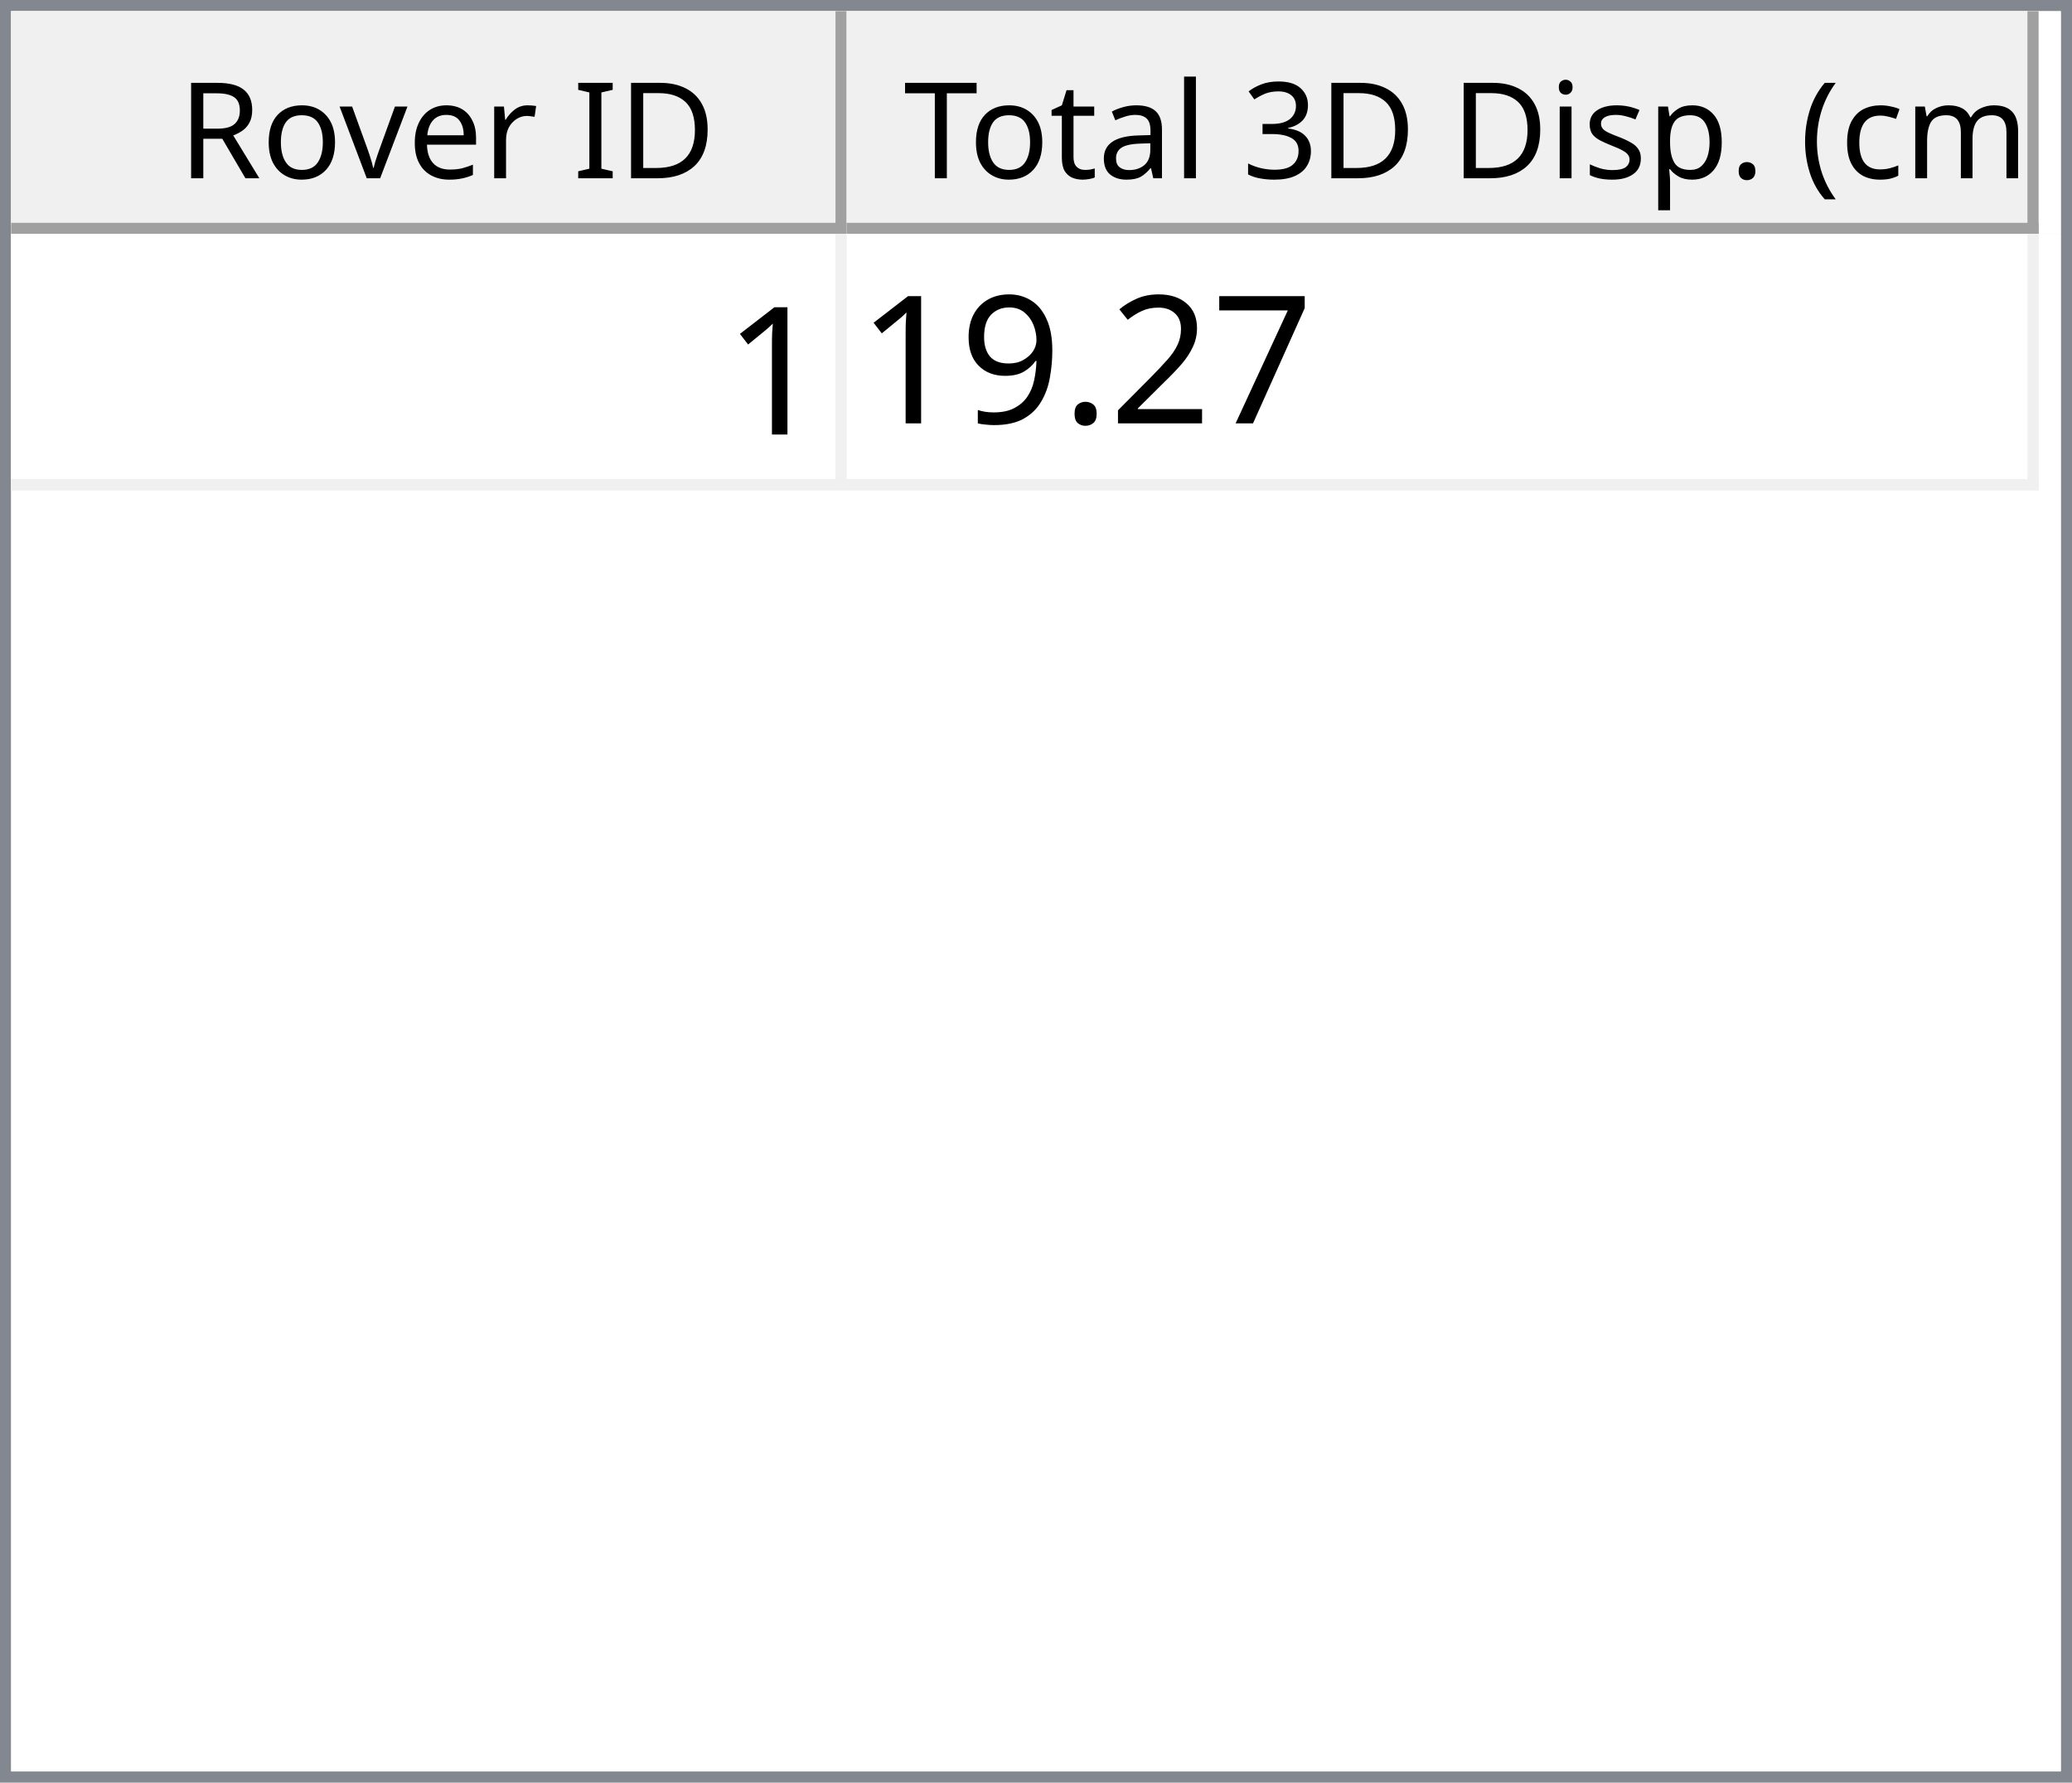
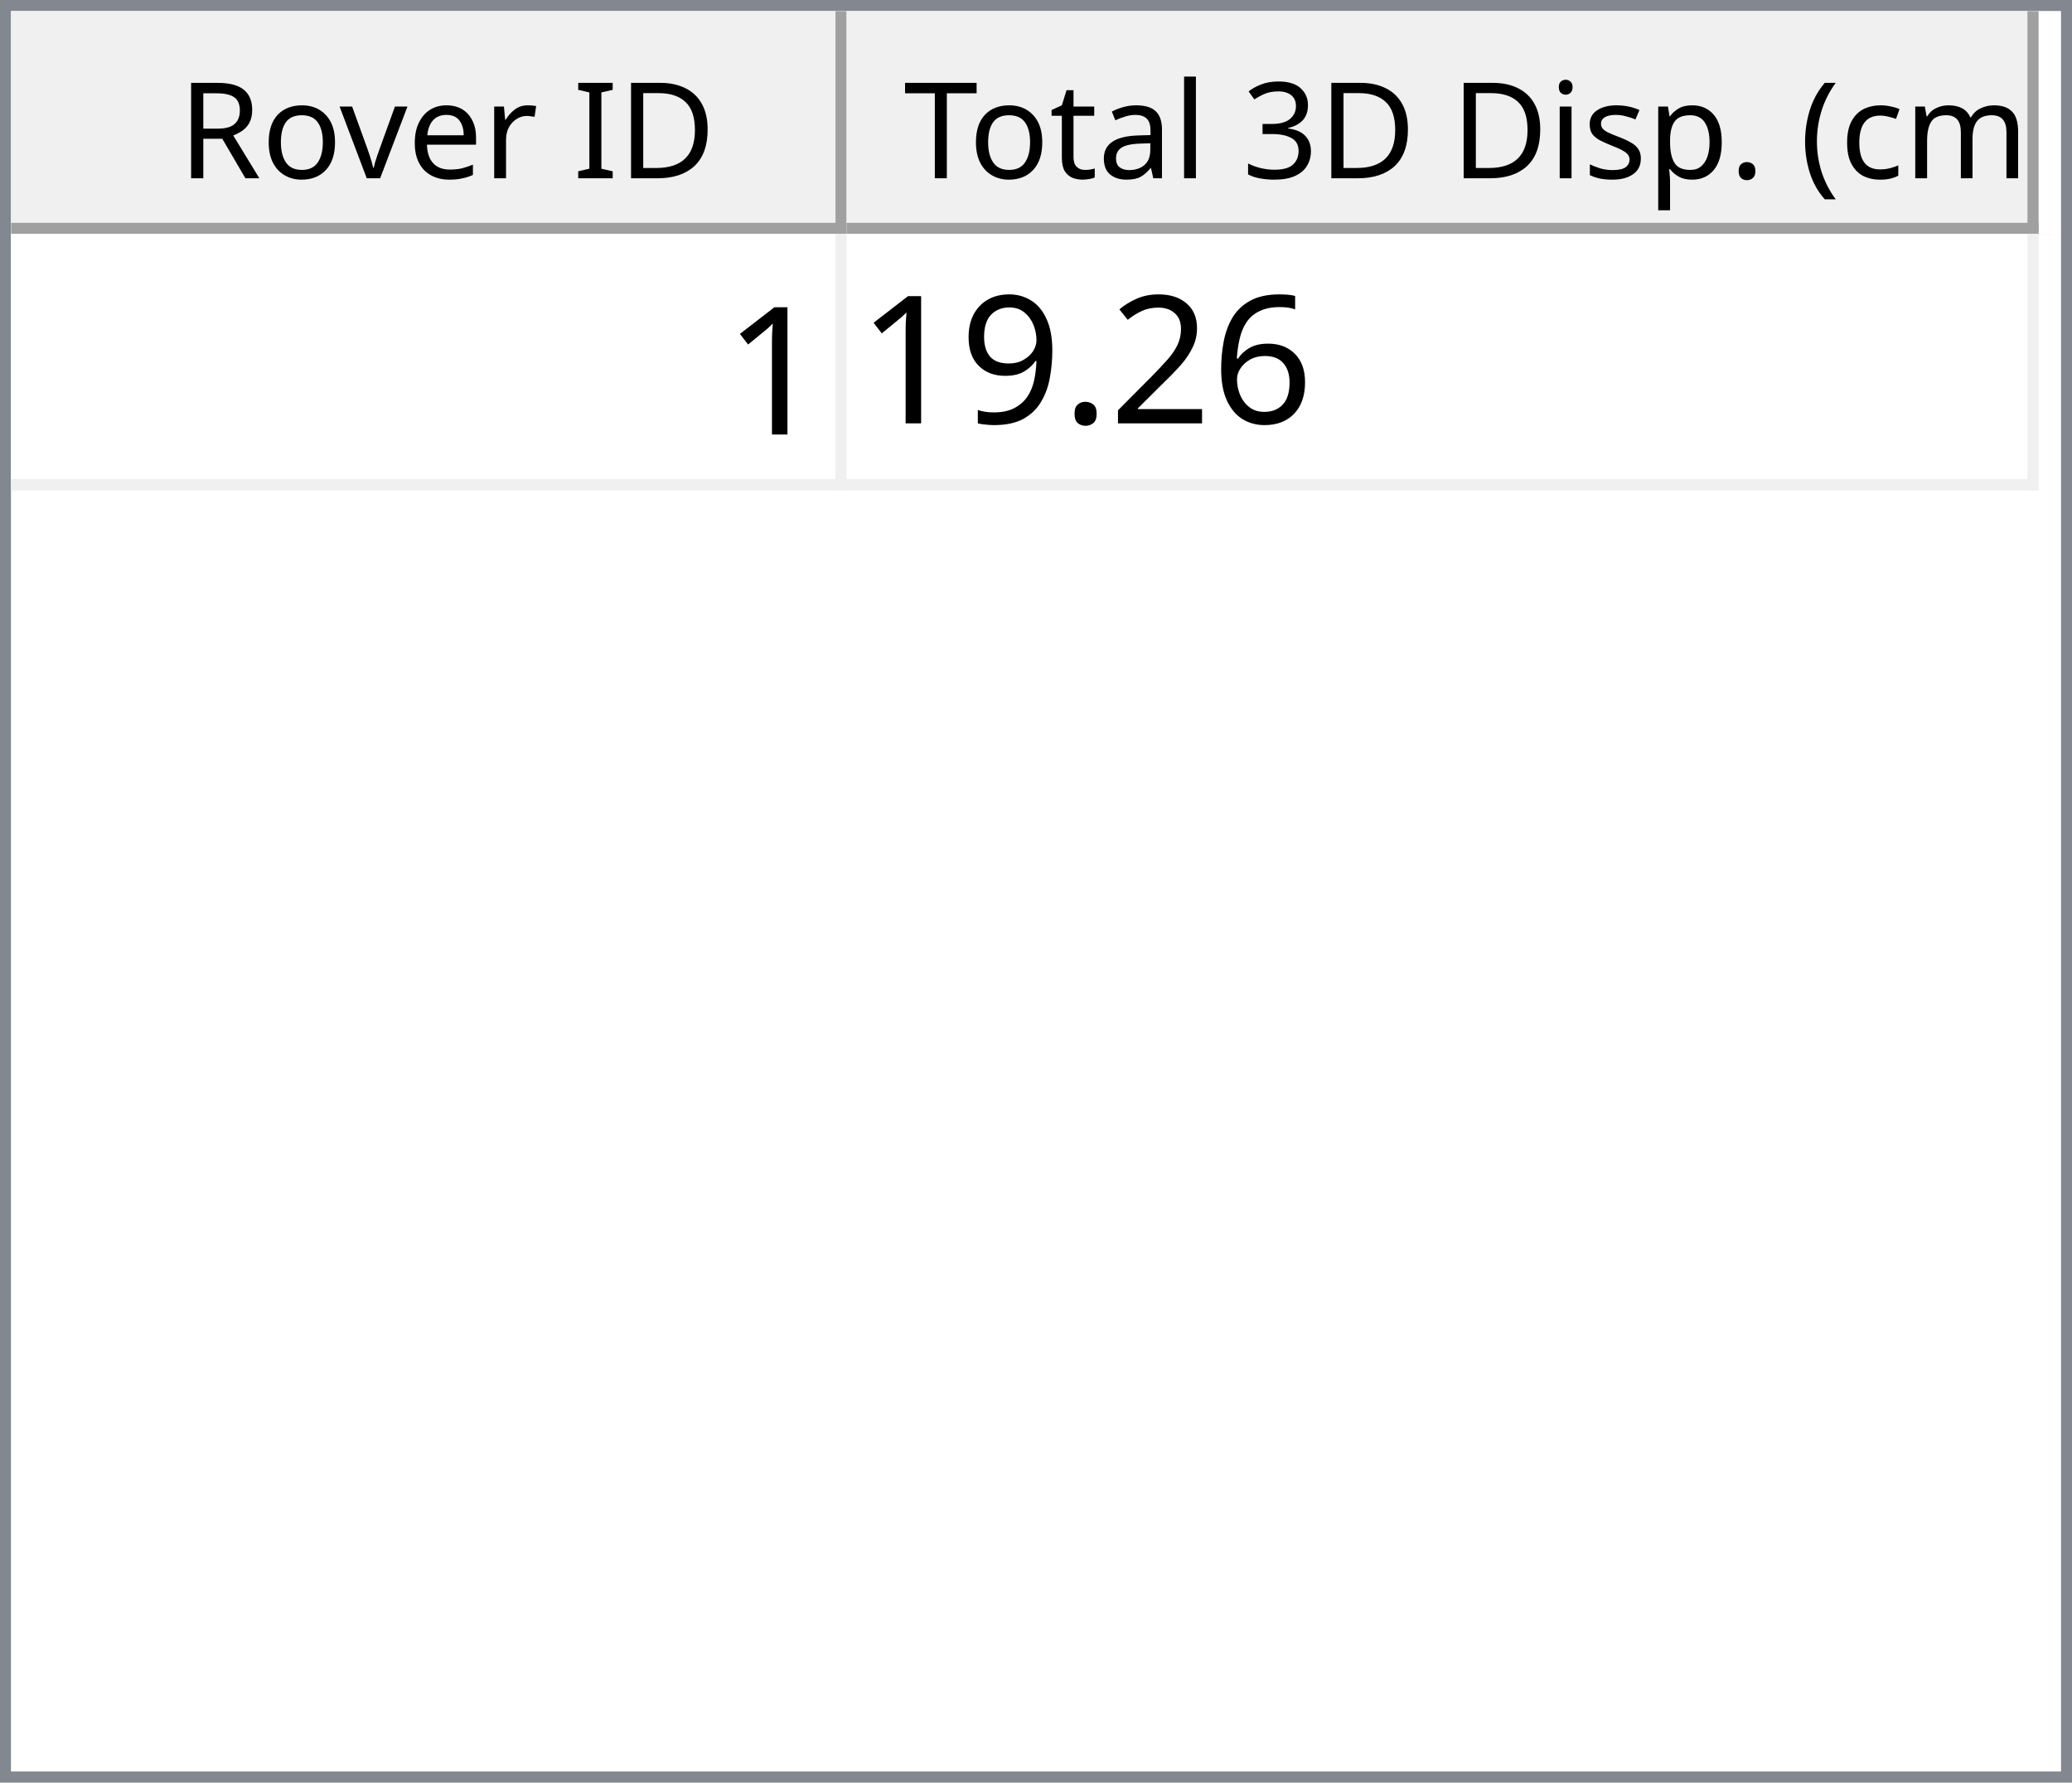
<svg xmlns="http://www.w3.org/2000/svg" style="fill-opacity:1; color-rendering:auto; color-interpolation:auto; text-rendering:auto; stroke:black; stroke-linecap:square; stroke-miterlimit:10; shape-rendering:auto; stroke-opacity:1; fill:black; stroke-dasharray:none; font-weight:normal; stroke-width:1; font-family:'Dialog'; font-style:normal; stroke-linejoin:miter; font-size:12px; stroke-dashoffset:0; image-rendering:auto;" width="186" height="160">
  <defs id="genericDefs" />
  <g>
    <defs id="defs1">
      <clipPath clipPathUnits="userSpaceOnUse" id="clipPath1">
        <path d="M0 0 L186 0 L186 160 L0 160 L0 0 Z" />
      </clipPath>
      <clipPath clipPathUnits="userSpaceOnUse" id="clipPath2">
        <path d="M0 0 L0 160 L186 160 L186 0 Z" />
      </clipPath>
      <clipPath clipPathUnits="userSpaceOnUse" id="clipPath3">
        <path d="M0 0 L0 20 L184 20 L184 0 Z" />
      </clipPath>
      <clipPath clipPathUnits="userSpaceOnUse" id="clipPath4">
        <path d="M0 0 L0 20 L75 20 L75 0 Z" />
      </clipPath>
      <clipPath clipPathUnits="userSpaceOnUse" id="clipPath5">
        <path d="M1 1 L1 19 L74 19 L74 1 Z" />
      </clipPath>
      <clipPath clipPathUnits="userSpaceOnUse" id="clipPath6">
        <path d="M0 0 L0 18 L73 18 L73 0 Z" />
      </clipPath>
      <clipPath clipPathUnits="userSpaceOnUse" id="clipPath7">
        <path d="M-0.5 -0.5 L-0.5 19.5 L74.5 19.5 L74.5 -0.5 Z" />
      </clipPath>
      <clipPath clipPathUnits="userSpaceOnUse" id="clipPath8">
        <path d="M0 0 L0 20 L107 20 L107 0 Z" />
      </clipPath>
      <clipPath clipPathUnits="userSpaceOnUse" id="clipPath9">
        <path d="M1 1 L1 19 L106 19 L106 1 Z" />
      </clipPath>
      <clipPath clipPathUnits="userSpaceOnUse" id="clipPath10">
        <path d="M0 0 L0 18 L105 18 L105 0 Z" />
      </clipPath>
      <clipPath clipPathUnits="userSpaceOnUse" id="clipPath11">
        <path d="M-0.5 -0.5 L-0.5 19.5 L106.5 19.5 L106.5 -0.5 Z" />
      </clipPath>
      <clipPath clipPathUnits="userSpaceOnUse" id="clipPath12">
        <path d="M0 0 L0 138 L184 138 L184 0 Z" />
      </clipPath>
      <clipPath clipPathUnits="userSpaceOnUse" id="clipPath13">
        <path d="M0 0 L0 23 L182 23 L182 0 Z" />
      </clipPath>
      <clipPath clipPathUnits="userSpaceOnUse" id="clipPath14">
        <path d="M-0.5 -0.5 L-0.5 22.5 L181.5 22.5 L181.5 -0.5 Z" />
      </clipPath>
      <clipPath clipPathUnits="userSpaceOnUse" id="clipPath15">
        <path d="M0 0 L0 22 L74 22 L74 0 Z" />
      </clipPath>
      <clipPath clipPathUnits="userSpaceOnUse" id="clipPath16">
        <path d="M0 0 L0 22 L106 22 L106 0 Z" />
      </clipPath>
      <font horiz-adv-x="64.551" id="font1">
        <font-face ascent="107.91" descent="25.098" units-per-em="100" style="font-style:normal; font-family:Segoe UI; font-weight:normal;" />
        <missing-glyph horiz-adv-x="64.551" d="M8.109 0 L8.109 68.266 L56.453 68.266 L56.453 0 L8.109 0 ZM15.328 7.234 L49.219 7.234 L49.219 61.031 L15.328 61.031 L15.328 7.234 Z" />
        <glyph unicode="D" horiz-adv-x="70.117" d="M9.188 0 L9.188 70.016 L28.516 70.016 Q65.531 70.016 65.531 35.891 Q65.531 19.672 55.25 9.836 Q44.969 0 27.734 0 L9.188 0 ZM17.391 62.594 L17.391 7.422 L27.828 7.422 Q41.609 7.422 49.273 14.797 Q56.938 22.172 56.938 35.688 Q56.938 62.594 28.328 62.594 L17.391 62.594 Z" />
        <glyph unicode="I" horiz-adv-x="26.611" d="M17.391 0 L9.188 0 L9.188 70.016 L17.391 70.016 L17.391 0 Z" />
        <glyph unicode=" " horiz-adv-x="27.393" d="" />
        <glyph unicode="r" horiz-adv-x="34.766" d="M34.188 41.891 Q32.078 43.5 28.125 43.5 Q23 43.5 19.555 38.672 Q16.109 33.844 16.109 25.484 L16.109 0 L8.109 0 L8.109 50 L16.109 50 L16.109 39.703 L16.312 39.703 Q18.016 44.969 21.531 47.922 Q25.047 50.875 29.391 50.875 Q32.516 50.875 34.188 50.203 L34.188 41.891 Z" />
        <glyph unicode="e" horiz-adv-x="52.295" d="M48.297 23 L12.984 23 Q13.188 14.656 17.484 10.109 Q21.781 5.562 29.297 5.562 Q37.75 5.562 44.828 11.141 L44.828 3.609 Q38.234 -1.172 27.391 -1.172 Q16.797 -1.172 10.742 5.641 Q4.688 12.453 4.688 24.812 Q4.688 36.469 11.305 43.82 Q17.922 51.172 27.734 51.172 Q37.547 51.172 42.922 44.828 Q48.297 38.484 48.297 27.203 L48.297 23 ZM40.094 29.781 Q40.047 36.719 36.75 40.578 Q33.453 44.438 27.594 44.438 Q21.922 44.438 17.969 40.383 Q14.016 36.328 13.094 29.781 L40.094 29.781 Z" />
        <glyph unicode="v" horiz-adv-x="47.9" d="M47.406 50 L27.484 0 L19.625 0 L0.688 50 L9.469 50 L22.172 13.672 Q23.578 9.672 23.922 6.688 L24.125 6.688 Q24.609 10.453 25.688 13.484 L38.969 50 L47.406 50 Z" />
        <glyph unicode="o" horiz-adv-x="58.594" d="M29 -1.172 Q17.922 -1.172 11.305 5.836 Q4.688 12.844 4.688 24.422 Q4.688 37.016 11.57 44.094 Q18.453 51.172 30.172 51.172 Q41.359 51.172 47.633 44.289 Q53.906 37.406 53.906 25.203 Q53.906 13.234 47.141 6.031 Q40.375 -1.172 29 -1.172 ZM29.594 44.438 Q21.875 44.438 17.383 39.188 Q12.891 33.938 12.891 24.703 Q12.891 15.828 17.43 10.695 Q21.969 5.562 29.594 5.562 Q37.359 5.562 41.531 10.594 Q45.703 15.625 45.703 24.906 Q45.703 34.281 41.531 39.359 Q37.359 44.438 29.594 44.438 Z" />
        <glyph unicode="R" horiz-adv-x="59.814" d="M59.375 0 L49.609 0 L37.891 19.625 Q36.281 22.359 34.766 24.289 Q33.25 26.219 31.664 27.438 Q30.078 28.656 28.25 29.219 Q26.422 29.781 24.125 29.781 L17.391 29.781 L17.391 0 L9.188 0 L9.188 70.016 L30.078 70.016 Q34.672 70.016 38.555 68.867 Q42.438 67.719 45.289 65.375 Q48.141 63.031 49.758 59.547 Q51.375 56.062 51.375 51.375 Q51.375 47.703 50.273 44.656 Q49.172 41.609 47.148 39.211 Q45.125 36.812 42.266 35.133 Q39.406 33.453 35.844 32.516 L35.844 32.328 Q37.594 31.547 38.891 30.547 Q40.188 29.547 41.359 28.18 Q42.531 26.812 43.68 25.078 Q44.828 23.344 46.234 21.047 L59.375 0 ZM17.391 62.594 L17.391 37.203 L28.516 37.203 Q31.594 37.203 34.203 38.133 Q36.812 39.062 38.719 40.797 Q40.625 42.531 41.703 45.047 Q42.781 47.562 42.781 50.688 Q42.781 56.297 39.141 59.445 Q35.5 62.594 28.609 62.594 L17.391 62.594 Z" />
        <glyph unicode=")" horiz-adv-x="30.176" d="M8.297 -15.922 L1.172 -15.922 Q16.406 2.344 16.406 26.812 Q16.406 51.469 1.078 70.016 L8.297 70.016 Q23.531 52.156 23.531 26.703 Q23.531 1.375 8.297 -15.922 Z" />
        <glyph unicode="m" horiz-adv-x="86.133" d="M79.109 0 L71.094 0 L71.094 28.719 Q71.094 37.016 68.531 40.727 Q65.969 44.438 59.906 44.438 Q54.781 44.438 51.195 39.75 Q47.609 35.062 47.609 28.516 L47.609 0 L39.594 0 L39.594 29.688 Q39.594 44.438 28.219 44.438 Q22.953 44.438 19.531 40.016 Q16.109 35.594 16.109 28.516 L16.109 0 L8.109 0 L8.109 50 L16.109 50 L16.109 42.094 L16.312 42.094 Q21.625 51.172 31.844 51.172 Q36.969 51.172 40.773 48.312 Q44.578 45.453 46 40.828 Q51.562 51.172 62.594 51.172 Q79.109 51.172 79.109 30.812 L79.109 0 Z" />
        <glyph unicode="c" horiz-adv-x="46.191" d="M42.188 2.297 Q36.422 -1.172 28.516 -1.172 Q17.828 -1.172 11.258 5.789 Q4.688 12.75 4.688 23.828 Q4.688 36.188 11.766 43.68 Q18.844 51.172 30.672 51.172 Q37.25 51.172 42.281 48.734 L42.281 40.531 Q36.719 44.438 30.375 44.438 Q22.703 44.438 17.797 38.945 Q12.891 33.453 12.891 24.516 Q12.891 15.719 17.508 10.641 Q22.125 5.562 29.891 5.562 Q36.422 5.562 42.188 9.906 L42.188 2.297 Z" />
        <glyph unicode="(" horiz-adv-x="30.176" d="M29.109 -15.922 L21.969 -15.922 Q6.844 1.375 6.844 26.703 Q6.844 52.156 21.969 70.016 L29.203 70.016 Q13.875 51.469 13.875 26.812 Q13.875 2.344 29.109 -15.922 Z" />
        <glyph unicode="." horiz-adv-x="21.68" d="M10.891 -1.078 Q8.641 -1.078 7.055 0.539 Q5.469 2.156 5.469 4.391 Q5.469 6.641 7.055 8.273 Q8.641 9.906 10.891 9.906 Q13.188 9.906 14.797 8.273 Q16.406 6.641 16.406 4.391 Q16.406 2.156 14.797 0.539 Q13.188 -1.078 10.891 -1.078 Z" />
        <glyph unicode="p" horiz-adv-x="58.789" d="M16.312 7.234 L16.109 7.234 L16.109 -23 L8.109 -23 L8.109 50 L16.109 50 L16.109 41.219 L16.312 41.219 Q22.219 51.172 33.594 51.172 Q43.266 51.172 48.688 44.461 Q54.109 37.75 54.109 26.469 Q54.109 13.922 48 6.375 Q41.891 -1.172 31.297 -1.172 Q21.578 -1.172 16.312 7.234 ZM16.109 27.391 L16.109 20.406 Q16.109 14.203 20.141 9.883 Q24.172 5.562 30.375 5.562 Q37.641 5.562 41.773 11.133 Q45.906 16.703 45.906 26.609 Q45.906 34.969 42.047 39.703 Q38.188 44.438 31.594 44.438 Q24.609 44.438 20.359 39.578 Q16.109 34.719 16.109 27.391 Z" />
        <glyph unicode="s" horiz-adv-x="42.432" d="M5.078 1.812 L5.078 10.406 Q11.625 5.562 19.484 5.562 Q30.031 5.562 30.031 12.594 Q30.031 14.594 29.125 15.992 Q28.219 17.391 26.68 18.461 Q25.141 19.531 23.07 20.383 Q21 21.234 18.609 22.172 Q15.281 23.484 12.766 24.828 Q10.25 26.172 8.57 27.859 Q6.891 29.547 6.031 31.695 Q5.172 33.844 5.172 36.719 Q5.172 40.234 6.789 42.945 Q8.406 45.656 11.086 47.484 Q13.766 49.312 17.211 50.242 Q20.656 51.172 24.312 51.172 Q30.812 51.172 35.938 48.922 L35.938 40.828 Q30.422 44.438 23.25 44.438 Q21 44.438 19.195 43.922 Q17.391 43.406 16.094 42.477 Q14.797 41.547 14.086 40.258 Q13.375 38.969 13.375 37.406 Q13.375 35.453 14.086 34.133 Q14.797 32.812 16.164 31.789 Q17.531 30.766 19.484 29.938 Q21.438 29.109 23.922 28.125 Q27.25 26.859 29.883 25.516 Q32.516 24.172 34.375 22.484 Q36.234 20.797 37.234 18.602 Q38.234 16.406 38.234 13.375 Q38.234 9.672 36.602 6.938 Q34.969 4.203 32.234 2.398 Q29.5 0.594 25.93 -0.289 Q22.359 -1.172 18.453 -1.172 Q10.75 -1.172 5.078 1.812 Z" />
        <glyph unicode="i" horiz-adv-x="24.219" d="M12.203 62.703 Q10.062 62.703 8.547 64.164 Q7.031 65.625 7.031 67.875 Q7.031 70.125 8.547 71.609 Q10.062 73.094 12.203 73.094 Q14.406 73.094 15.945 71.609 Q17.484 70.125 17.484 67.875 Q17.484 65.719 15.945 64.211 Q14.406 62.703 12.203 62.703 ZM16.109 0 L8.109 0 L8.109 50 L16.109 50 L16.109 0 Z" />
        <glyph unicode="3" horiz-adv-x="53.906" d="M46.531 19.828 Q46.531 15.094 44.75 11.211 Q42.969 7.328 39.719 4.57 Q36.469 1.812 31.93 0.297 Q27.391 -1.219 21.922 -1.219 Q11.922 -1.219 6 2.594 L6 11.188 Q13.094 5.609 22.219 5.609 Q25.875 5.609 28.828 6.539 Q31.781 7.469 33.906 9.227 Q36.031 10.984 37.18 13.477 Q38.328 15.969 38.328 19.094 Q38.328 32.812 18.797 32.812 L12.984 32.812 L12.984 39.594 L18.5 39.594 Q35.797 39.594 35.797 52.484 Q35.797 64.406 22.609 64.406 Q15.188 64.406 8.688 59.422 L8.688 67.188 Q15.375 71.188 24.609 71.188 Q29 71.188 32.57 69.969 Q36.141 68.75 38.68 66.555 Q41.219 64.359 42.609 61.281 Q44 58.203 44 54.5 Q44 40.672 30.031 36.719 L30.031 36.531 Q33.594 36.141 36.625 34.797 Q39.656 33.453 41.852 31.305 Q44.047 29.156 45.289 26.25 Q46.531 23.344 46.531 19.828 Z" />
        <glyph unicode="l" horiz-adv-x="24.219" d="M16.109 0 L8.109 0 L8.109 74.031 L16.109 74.031 L16.109 0 Z" />
        <glyph unicode="a" horiz-adv-x="50.879" d="M43.891 0 L35.891 0 L35.891 7.812 L35.688 7.812 Q30.469 -1.172 20.312 -1.172 Q12.844 -1.172 8.617 2.781 Q4.391 6.734 4.391 13.281 Q4.391 27.297 20.906 29.594 L35.891 31.688 Q35.891 44.438 25.594 44.438 Q16.547 44.438 9.281 38.281 L9.281 46.484 Q16.656 51.172 26.266 51.172 Q43.891 51.172 43.891 32.516 L43.891 0 ZM35.891 25.297 L23.828 23.641 Q18.266 22.859 15.43 20.875 Q12.594 18.891 12.594 13.875 Q12.594 10.203 15.211 7.883 Q17.828 5.562 22.172 5.562 Q28.125 5.562 32.008 9.742 Q35.891 13.922 35.891 20.312 L35.891 25.297 Z" />
        <glyph unicode="t" horiz-adv-x="33.887" d="M31.297 0.484 Q28.469 -1.078 23.828 -1.078 Q10.688 -1.078 10.688 13.578 L10.688 43.172 L2.094 43.172 L2.094 50 L10.688 50 L10.688 62.203 L18.703 64.797 L18.703 50 L31.297 50 L31.297 43.172 L18.703 43.172 L18.703 14.984 Q18.703 9.969 20.414 7.82 Q22.125 5.672 26.078 5.672 Q29.109 5.672 31.297 7.328 L31.297 0.484 Z" />
        <glyph unicode="T" horiz-adv-x="52.393" d="M50.594 62.594 L30.375 62.594 L30.375 0 L22.172 0 L22.172 62.594 L2 62.594 L2 70.016 L50.594 70.016 L50.594 62.594 Z" />
      </font>
      <font horiz-adv-x="75.0" id="font2">
        <font-face ascent="100.537" descent="21.973" units-per-em="100" style="font-style:normal; font-family:sans-serif; font-weight:normal;" />
        <missing-glyph horiz-adv-x="75.0" d="M12.5 0 L12.5 62.5 L62.5 62.5 L62.5 0 L12.5 0 ZM14.062 1.562 L60.938 1.562 L60.938 60.938 L14.062 60.938 L14.062 1.562 Z" />
        <glyph unicode="1" horiz-adv-x="55.615" d="M37.25 0 L28.469 0 L28.469 56 Q25.297 52.984 20.141 49.953 Q14.984 46.922 10.891 45.406 L10.891 53.906 Q18.266 57.375 23.781 62.305 Q29.297 67.234 31.594 71.875 L37.25 71.875 L37.25 0 Z" />
-         <glyph unicode="7" horiz-adv-x="55.615" d="M4.734 62.203 L4.734 70.656 L51.078 70.656 L51.078 63.812 Q44.234 56.547 37.523 44.484 Q30.812 32.422 27.156 19.672 Q24.516 10.688 23.781 0 L14.75 0 Q14.891 8.453 18.062 20.414 Q21.234 32.375 27.172 43.484 Q33.109 54.594 39.797 62.203 L4.734 62.203 Z" />
+         <glyph unicode="6" horiz-adv-x="55.615" d="M49.75 54.047 L41.016 53.375 Q39.844 58.547 37.703 60.891 Q34.125 64.656 28.906 64.656 Q24.703 64.656 21.531 62.312 Q17.391 59.281 14.992 53.469 Q12.594 47.656 12.5 36.922 Q15.672 41.75 20.266 44.094 Q24.859 46.438 29.891 46.438 Q38.672 46.438 44.852 39.969 Q51.031 33.5 51.031 23.25 Q51.031 16.5 48.125 10.719 Q45.219 4.938 40.141 1.859 Q35.062 -1.219 28.609 -1.219 Q17.625 -1.219 10.695 6.859 Q3.766 14.938 3.766 33.5 Q3.766 54.25 11.422 63.672 Q18.109 71.875 29.438 71.875 Q37.891 71.875 43.289 67.141 Q48.688 62.406 49.75 54.047 ZM13.875 23.188 Q13.875 18.656 15.797 14.508 Q17.719 10.359 21.188 8.18 Q24.656 6 28.469 6 Q34.031 6 38.039 10.492 Q42.047 14.984 42.047 22.703 Q42.047 30.125 38.086 34.398 Q34.125 38.672 28.125 38.672 Q22.172 38.672 18.023 34.398 Q13.875 30.125 13.875 23.188 Z" />
        <glyph unicode="2" horiz-adv-x="55.615" d="M50.344 8.453 L50.344 0 L3.031 0 Q2.938 3.172 4.047 6.109 Q5.859 10.938 9.836 15.625 Q13.812 20.312 21.344 26.469 Q33.016 36.031 37.117 41.625 Q41.219 47.219 41.219 52.203 Q41.219 57.422 37.477 61.008 Q33.734 64.594 27.734 64.594 Q21.391 64.594 17.578 60.789 Q13.766 56.984 13.719 50.25 L4.688 51.172 Q5.609 61.281 11.664 66.578 Q17.719 71.875 27.938 71.875 Q38.234 71.875 44.242 66.164 Q50.25 60.453 50.25 52 Q50.25 47.703 48.492 43.555 Q46.734 39.406 42.656 34.812 Q38.578 30.219 29.109 22.219 Q21.188 15.578 18.945 13.211 Q16.703 10.844 15.234 8.453 L50.344 8.453 Z" />
        <glyph unicode="." horiz-adv-x="27.783" d="M9.078 0 L9.078 10.016 L19.094 10.016 L19.094 0 L9.078 0 Z" />
        <glyph unicode="9" horiz-adv-x="55.615" d="M5.469 16.547 L13.922 17.328 Q14.984 11.375 18.016 8.688 Q21.047 6 25.781 6 Q29.828 6 32.883 7.859 Q35.938 9.719 37.891 12.82 Q39.844 15.922 41.164 21.195 Q42.484 26.469 42.484 31.938 Q42.484 32.516 42.438 33.688 Q39.797 29.5 35.234 26.883 Q30.672 24.266 25.344 24.266 Q16.453 24.266 10.305 30.711 Q4.156 37.156 4.156 47.703 Q4.156 58.594 10.578 65.234 Q17 71.875 26.656 71.875 Q33.641 71.875 39.43 68.117 Q45.219 64.359 48.219 57.398 Q51.219 50.438 51.219 37.25 Q51.219 23.531 48.242 15.406 Q45.266 7.281 39.383 3.031 Q33.5 -1.219 25.594 -1.219 Q17.188 -1.219 11.867 3.445 Q6.547 8.109 5.469 16.547 ZM41.453 48.141 Q41.453 55.719 37.43 60.156 Q33.406 64.594 27.734 64.594 Q21.875 64.594 17.531 59.812 Q13.188 55.031 13.188 47.406 Q13.188 40.578 17.312 36.305 Q21.438 32.031 27.484 32.031 Q33.594 32.031 37.523 36.305 Q41.453 40.578 41.453 48.141 Z" />
      </font>
    </defs>
    <g style="fill:white; stroke:white;">
      <rect x="0" y="0" width="186" style="clip-path:url(#clipPath1); stroke:none;" height="160" />
    </g>
    <g style="fill:white; text-rendering:optimizeSpeed; color-rendering:optimizeSpeed; image-rendering:optimizeSpeed; shape-rendering:crispEdges; stroke:white; color-interpolation:sRGB;">
      <rect x="0" width="186" height="160" y="0" style="stroke:none;" />
      <path style="stroke:none;" d="M0 160 L186 160 L186 0 L0 0 Z" />
    </g>
    <g style="fill:rgb(240,240,240); font-family:'Segoe UI'; stroke:rgb(240,240,240);">
      <rect x="0" y="0" width="186" style="clip-path:url(#clipPath2); stroke:none;" height="160" />
    </g>
    <g style="fill:rgb(130,135,144); font-family:'Segoe UI'; stroke:rgb(130,135,144);">
      <path d="M0 0 L186 0 L186 160 L0 160 L0 0 ZM1 1 L185 1 L185 159 L1 159 L1 1 Z" style="fill-rule:evenodd; clip-path:url(#clipPath2); stroke:none;" />
    </g>
    <g style="fill:white; font-family:'Segoe UI'; stroke:white;" transform="translate(1,1)">
      <rect x="0" y="0" width="184" style="clip-path:url(#clipPath3); stroke:none;" height="20" />
    </g>
    <g style="fill:rgb(240,240,240); font-family:'Segoe UI'; stroke:rgb(240,240,240);" transform="translate(1,1)">
      <rect x="0" y="0" width="75" style="clip-path:url(#clipPath4); stroke:none;" height="20" />
    </g>
    <g style="font-family:'Segoe UI';" transform="translate(2,2)">
      <text x="14" xml:space="preserve" y="14" style="clip-path:url(#clipPath6); stroke:none;">Rover ID</text>
    </g>
    <g style="fill:rgb(160,160,160); font-family:'Segoe UI'; stroke:rgb(160,160,160); stroke-linejoin:bevel;" transform="translate(1.5,1.5)">
      <line x1="74" x2="74" y1="0" style="fill:none; clip-path:url(#clipPath7);" y2="19" />
    </g>
    <g style="fill:rgb(160,160,160); font-family:'Segoe UI'; stroke:rgb(160,160,160); stroke-linejoin:bevel;" transform="matrix(1,0,0,1,1,1) translate(0.5,0.5)">
      <line x1="0" x2="74" y1="19" style="fill:none; clip-path:url(#clipPath7);" y2="19" />
    </g>
    <g style="fill:rgb(240,240,240); font-family:'Segoe UI'; stroke:rgb(240,240,240);" transform="translate(76,1)">
      <rect x="0" y="0" width="107" style="clip-path:url(#clipPath8); stroke:none;" height="20" />
    </g>
    <g style="font-family:'Segoe UI';" transform="translate(77,2)">
      <text x="1" xml:space="preserve" y="14" style="clip-path:url(#clipPath10); stroke:none;"> Total 3D Disp. (cm)</text>
    </g>
    <g style="fill:rgb(160,160,160); font-family:'Segoe UI'; stroke:rgb(160,160,160); stroke-linejoin:bevel;" transform="translate(76.5,1.5)">
      <line x1="106" x2="106" y1="0" style="fill:none; clip-path:url(#clipPath11);" y2="19" />
    </g>
    <g style="fill:rgb(160,160,160); font-family:'Segoe UI'; stroke:rgb(160,160,160); stroke-linejoin:bevel;" transform="matrix(1,0,0,1,76,1) translate(0.5,0.5)">
      <line x1="0" x2="106" y1="19" style="fill:none; clip-path:url(#clipPath11);" y2="19" />
    </g>
    <g style="fill:white; font-family:'Segoe UI'; stroke:white;" transform="translate(1,21)">
      <rect x="0" y="0" width="184" style="clip-path:url(#clipPath12); stroke:none;" height="138" />
    </g>
    <g style="fill:rgb(240,240,240); font-size:16px; font-family:sans-serif; stroke:rgb(240,240,240);" transform="translate(1,21)">
      <rect x="0" y="0" width="182" style="clip-path:url(#clipPath13); stroke:none;" height="23" />
      <line transform="translate(0.5,0.5)" x1="0" x2="181" y1="22" style="clip-path:url(#clipPath14); fill:none; stroke-linejoin:bevel;" y2="22" />
    </g>
    <g transform="matrix(1,0,0,1,1,21) translate(0.5,0.5)" style="fill:rgb(240,240,240); font-size:16px; font-family:sans-serif; stroke:rgb(240,240,240); stroke-linejoin:bevel;">
      <line x1="74" x2="74" y1="0" style="fill:none; clip-path:url(#clipPath14);" y2="22" />
    </g>
    <g transform="matrix(1,0,0,1,1,21) translate(0.5,0.5)" style="fill:rgb(240,240,240); font-size:16px; font-family:sans-serif; stroke:rgb(240,240,240); stroke-linejoin:bevel;">
      <line x1="181" x2="181" y1="0" style="fill:none; clip-path:url(#clipPath14);" y2="22" />
    </g>
    <g style="fill:white; font-size:16px; font-family:sans-serif; stroke:white;" transform="matrix(1,0,0,1,1,21)">
      <rect x="0" y="0" width="74" style="clip-path:url(#clipPath15); stroke:none;" height="22" />
      <text x="64" y="18" style="fill:black; clip-path:url(#clipPath15); stroke:none;" xml:space="preserve">1</text>
    </g>
    <g style="fill:white; font-size:16px; font-family:sans-serif; stroke:white;" transform="matrix(1,0,0,1,1,21) translate(75,0)">
      <rect x="0" y="0" width="106" style="clip-path:url(#clipPath16); stroke:none;" height="22" />
-       <text x="1" y="17" style="fill:black; clip-path:url(#clipPath16); stroke:none;" xml:space="preserve">19.27</text>
+       <text x="1" y="17" style="fill:black; clip-path:url(#clipPath16); stroke:none;" xml:space="preserve">19.26</text>
    </g>
  </g>
</svg>
